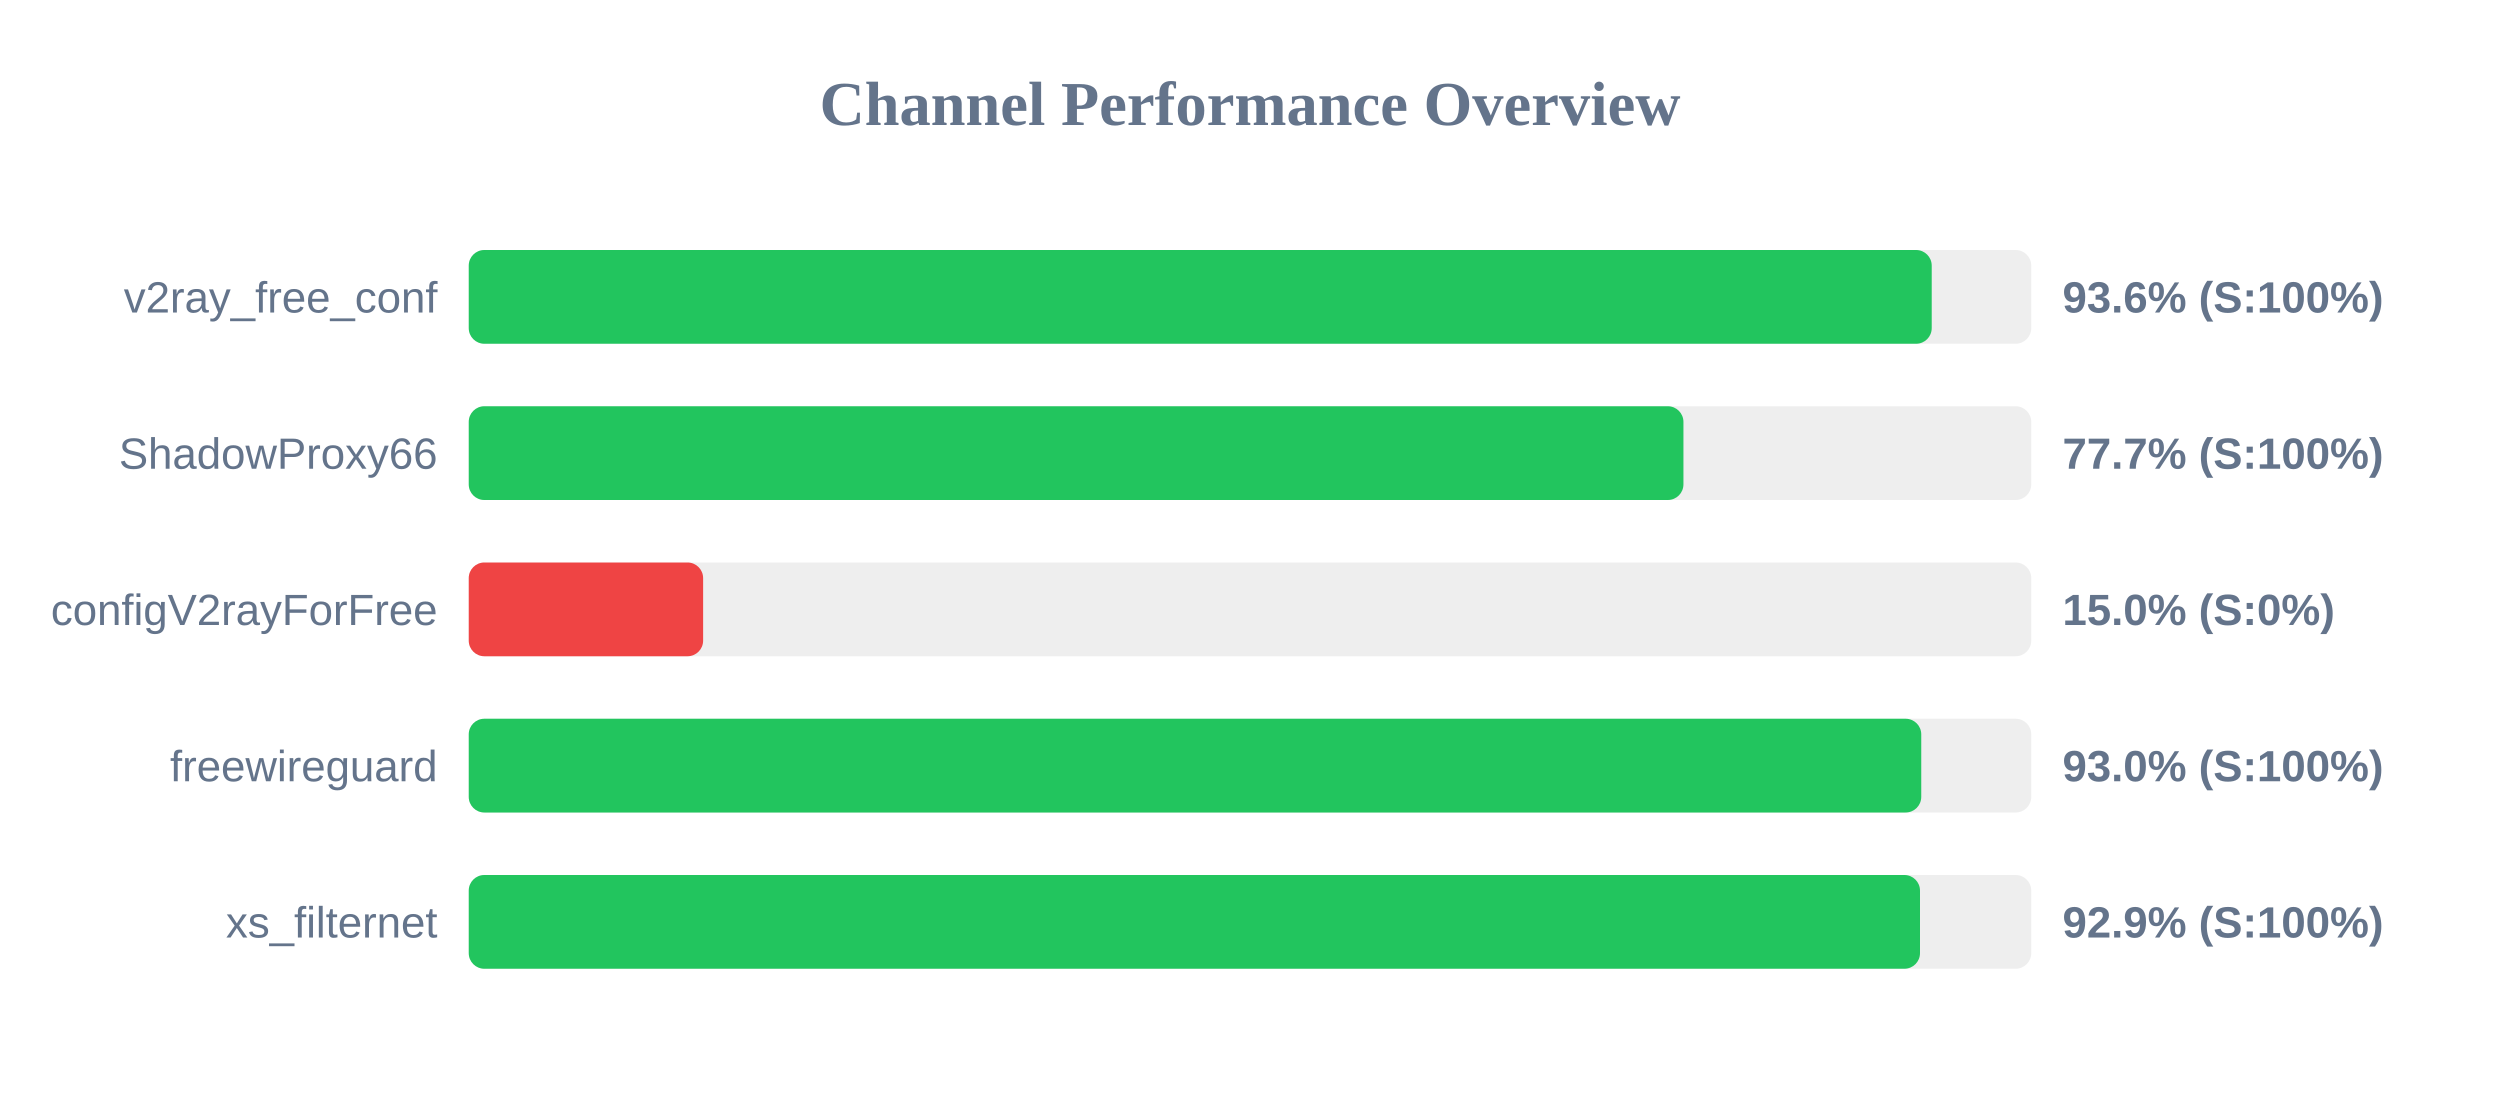
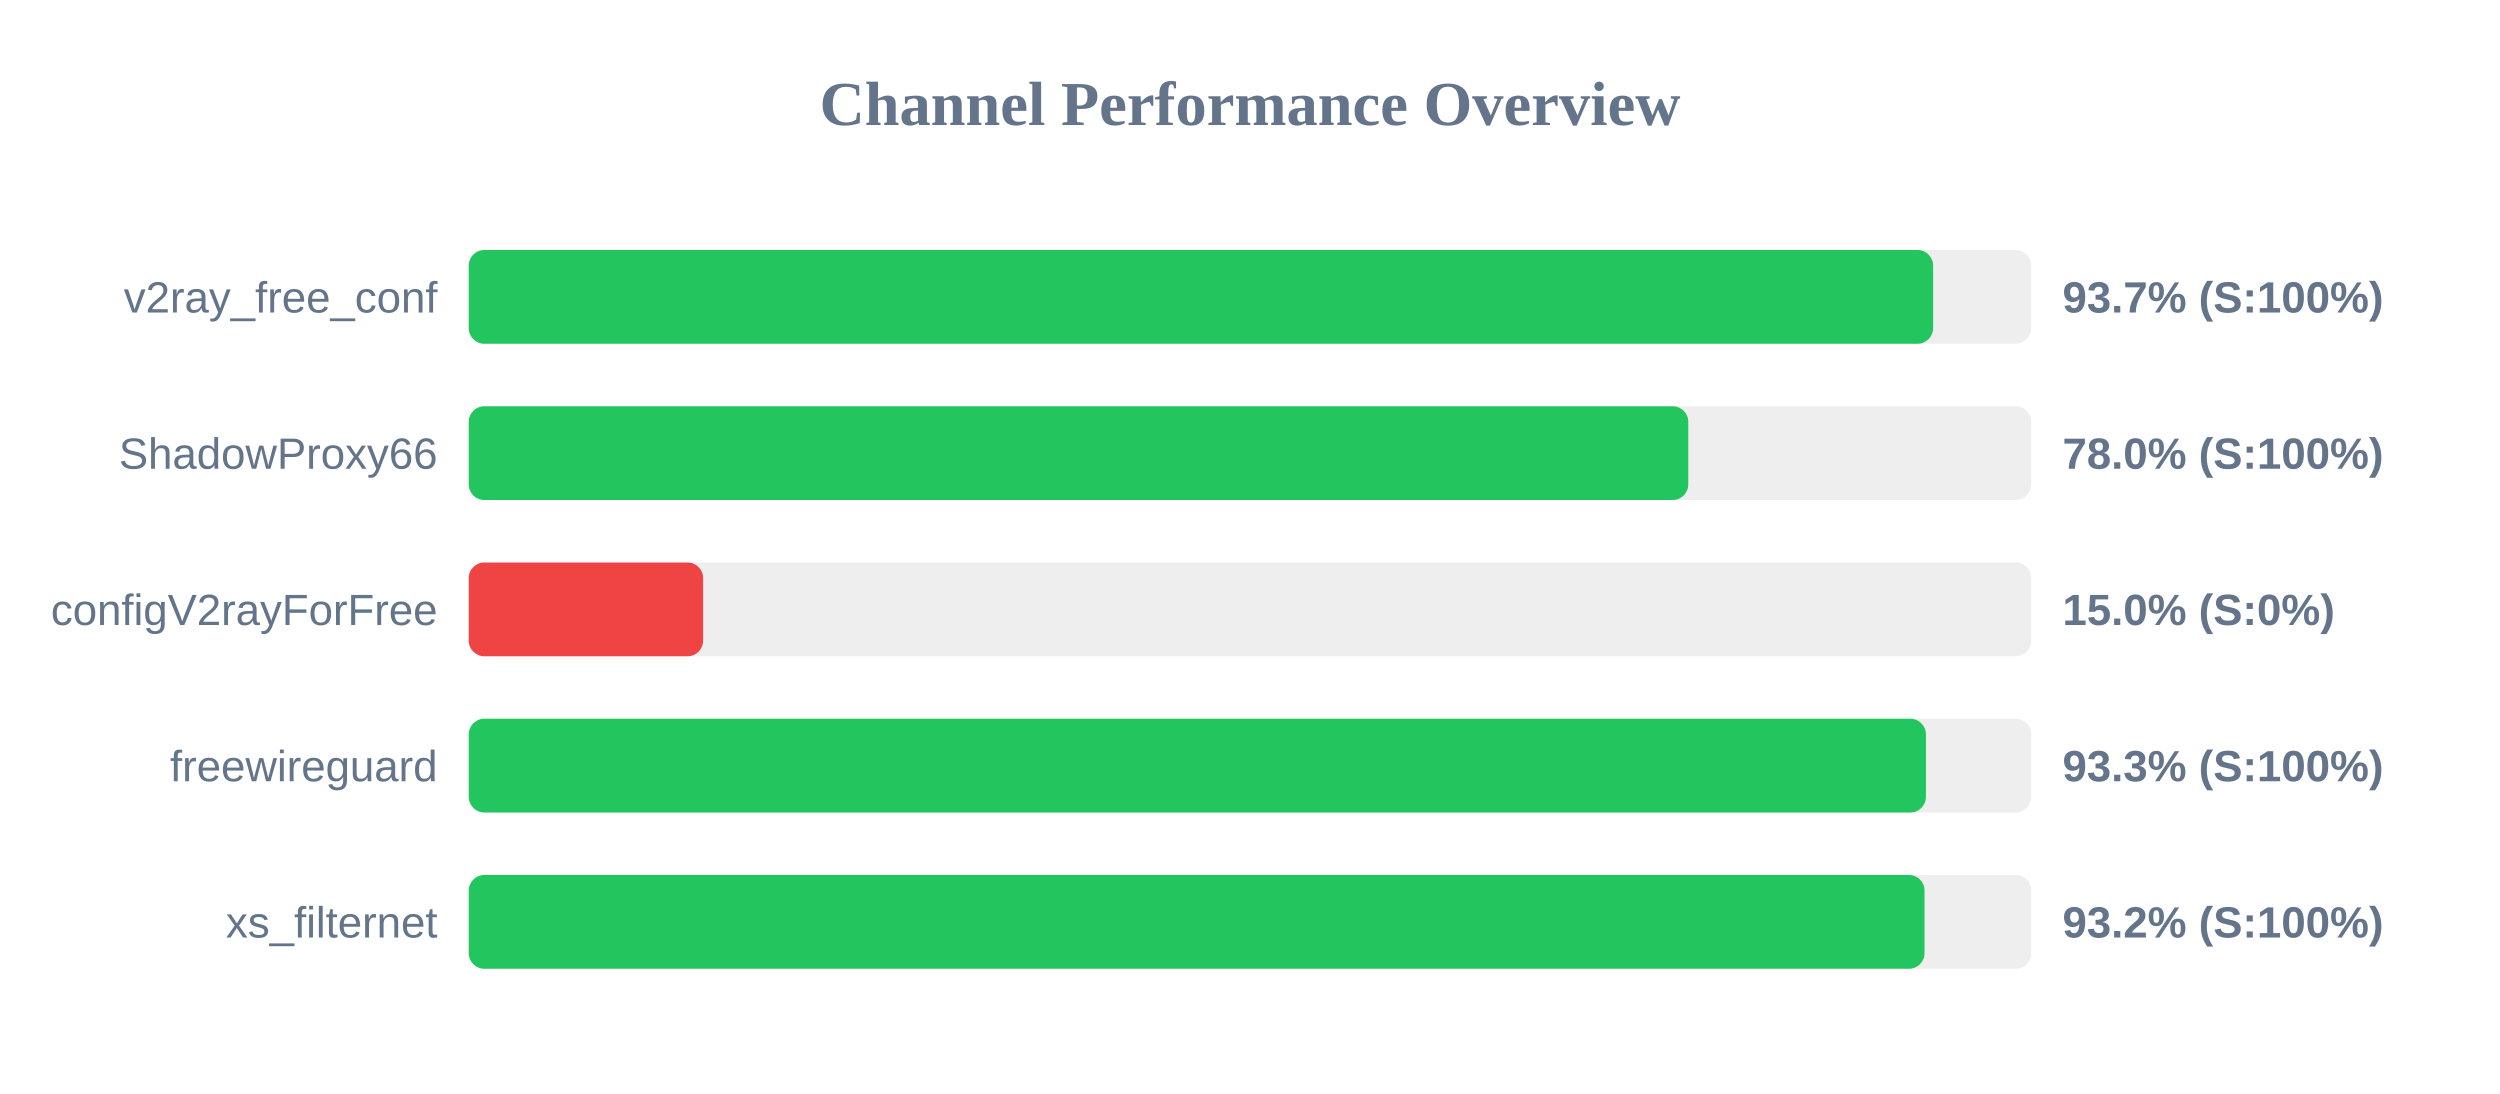
<svg xmlns="http://www.w3.org/2000/svg" width="800" height="350" version="1.1">
  <style>
        .row { font: 14px Arial; fill: #64748b; }
        .score { font: bold 14px Arial; fill: #64748b; }
    </style>
  <text x="400" y="40" text-anchor="middle" font-size="20px" font-weight="bold" fill="#64748b">Channel Performance Overview</text>
  <rect x="150" y="80" width="500" height="30" fill="#eee" rx="5" />
-   <rect x="150" y="80" width="468.15" height="30" fill="#22c55e" rx="5" />
+   <rect x="150" y="80" width="468.6" height="30" fill="#22c55e" rx="5" />
  <text x="140" y="100" text-anchor="end" class="row">v2ray_free_conf</text>
-   <text x="660" y="100" text-anchor="start" class="score">93.6% (S:100%)</text>
+   <text x="660" y="100" text-anchor="start" class="score">93.7% (S:100%)</text>
  <rect x="150" y="130" width="500" height="30" fill="#eee" rx="5" />
-   <rect x="150" y="130" width="388.7" height="30" fill="#22c55e" rx="5" />
+   <rect x="150" y="130" width="390.25" height="30" fill="#22c55e" rx="5" />
  <text x="140" y="150" text-anchor="end" class="row">ShadowProxy66</text>
-   <text x="660" y="150" text-anchor="start" class="score">77.7% (S:100%)</text>
+   <text x="660" y="150" text-anchor="start" class="score">78.0% (S:100%)</text>
  <rect x="150" y="180" width="500" height="30" fill="#eee" rx="5" />
  <rect x="150" y="180" width="75.0" height="30" fill="#ef4444" rx="5" />
  <text x="140" y="200" text-anchor="end" class="row">configV2rayForFree</text>
  <text x="660" y="200" text-anchor="start" class="score">15.0% (S:0%)</text>
  <rect x="150" y="230" width="500" height="30" fill="#eee" rx="5" />
-   <rect x="150" y="230" width="464.8" height="30" fill="#22c55e" rx="5" />
+   <rect x="150" y="230" width="466.3" height="30" fill="#22c55e" rx="5" />
  <text x="140" y="250" text-anchor="end" class="row">freewireguard</text>
-   <text x="660" y="250" text-anchor="start" class="score">93.0% (S:100%)</text>
+   <text x="660" y="250" text-anchor="start" class="score">93.3% (S:100%)</text>
  <rect x="150" y="280" width="500" height="30" fill="#eee" rx="5" />
-   <rect x="150" y="280" width="464.4" height="30" fill="#22c55e" rx="5" />
+   <rect x="150" y="280" width="465.85" height="30" fill="#22c55e" rx="5" />
  <text x="140" y="300" text-anchor="end" class="row">xs_filternet</text>
-   <text x="660" y="300" text-anchor="start" class="score">92.9% (S:100%)</text>
+   <text x="660" y="300" text-anchor="start" class="score">93.2% (S:100%)</text>
</svg>
